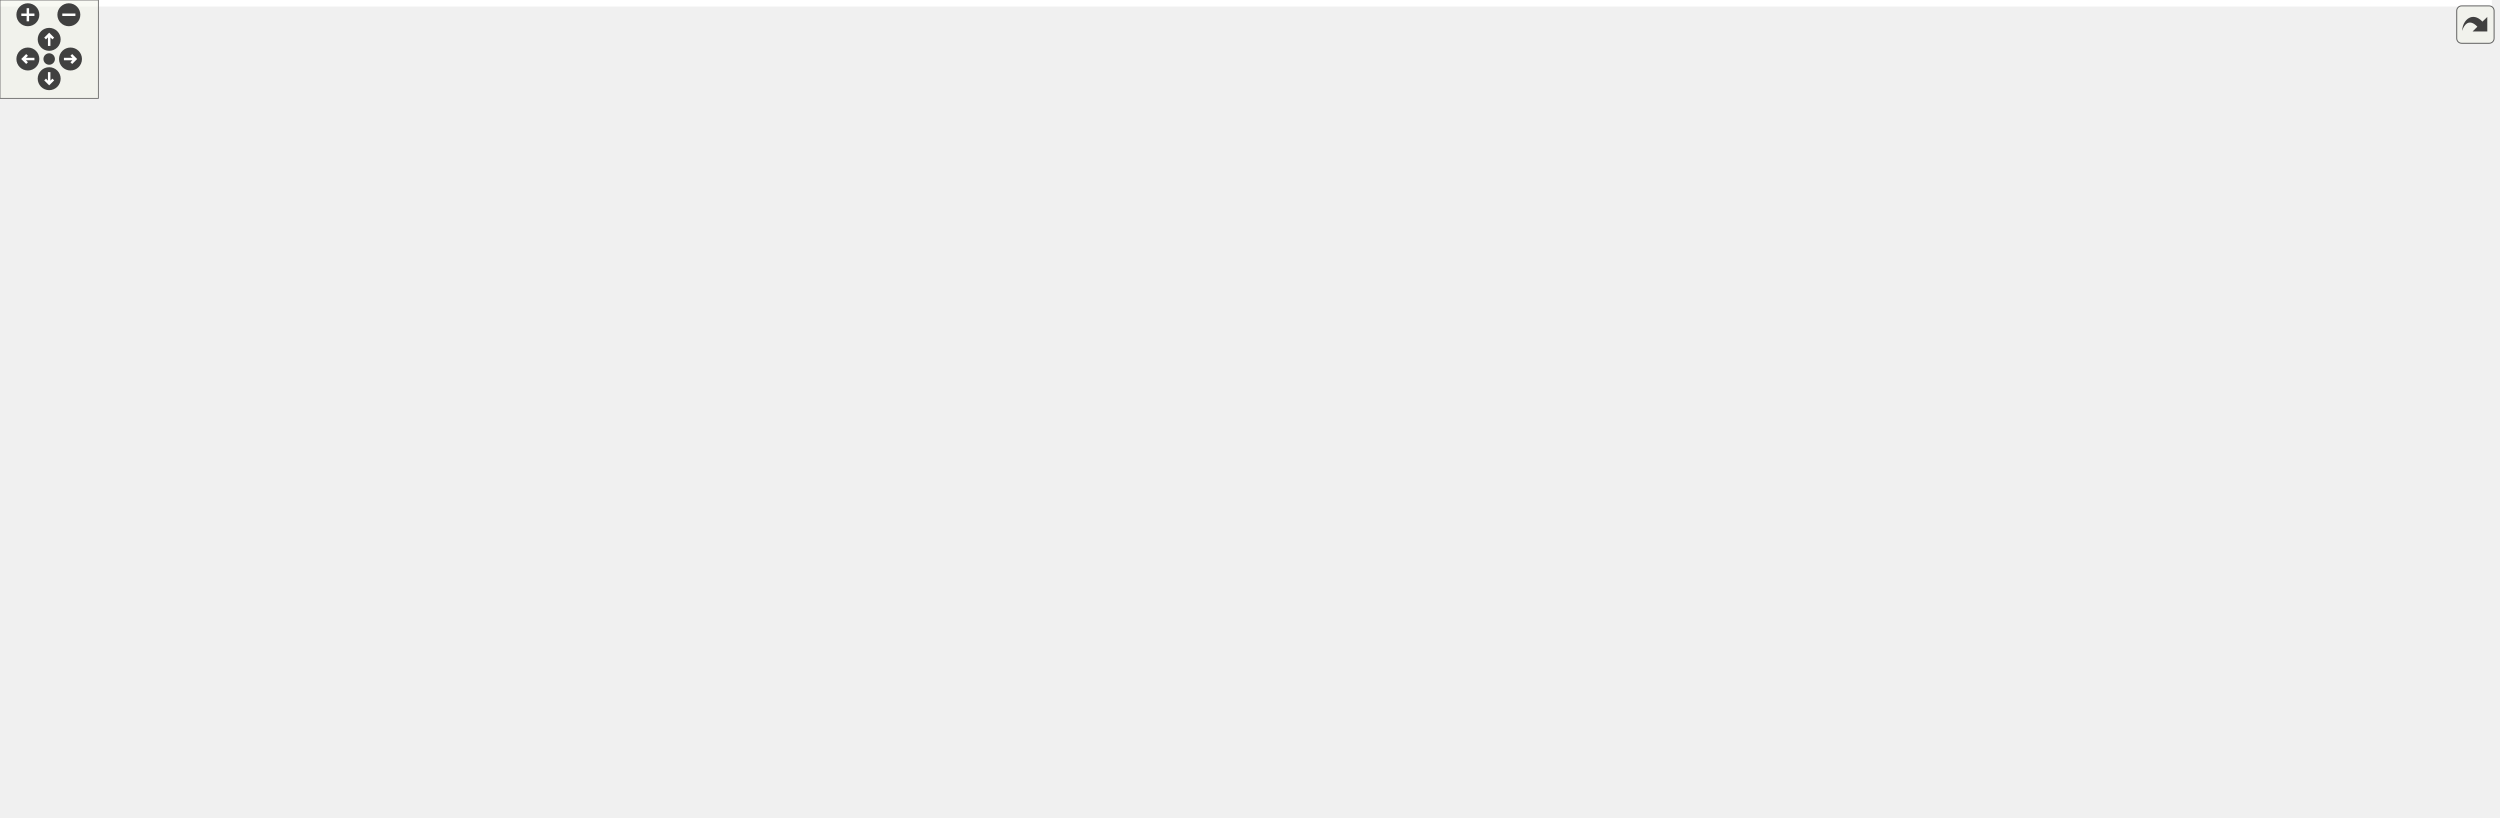
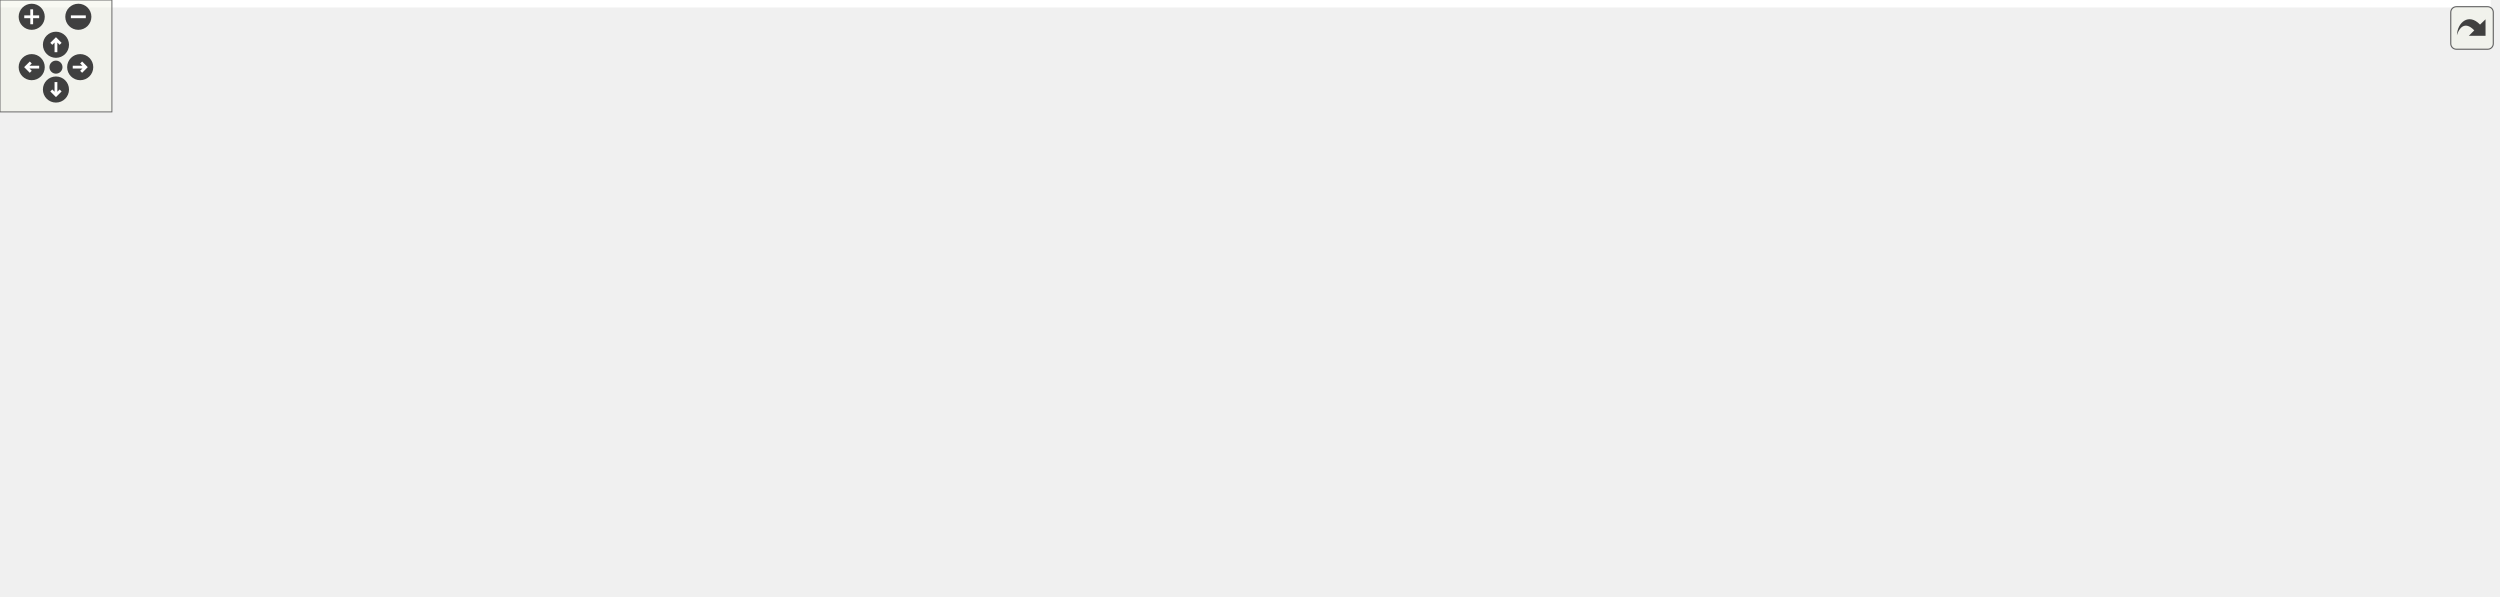
<svg xmlns="http://www.w3.org/2000/svg" xmlns:xlink="http://www.w3.org/1999/xlink" id="main" version="1.1" xml:space="preserve">
  <style type="text/css">
.edge:hover path { stroke: red; }
.edge:hover polygon { stroke: red; fill: red; }
</style>
  <defs>
    <circle id="rim" cx="0" cy="0" r="7" />
    <circle id="rim2" cx="0" cy="0" r="3.5" />
    <g id="zoomPlus">
      <use xlink:href="#rim" fill="#404040">
        <set attributeName="fill" to="#808080" begin="zoomplus.mouseover" end="zoomplus.mouseout" />
      </use>
      <path d="M-4,0h8M0,-4v8" fill="none" stroke="white" stroke-width="1.5" pointer-events="none" />
    </g>
    <g id="zoomMin">
      <use xlink:href="#rim" fill="#404040">
        <set attributeName="fill" to="#808080" begin="zoomminus.mouseover" end="zoomminus.mouseout" />
      </use>
      <path d="M-4,0h8" fill="none" stroke="white" stroke-width="1.5" pointer-events="none" />
    </g>
    <g id="dirArrow">
      <path fill="none" stroke="white" stroke-width="1.5" d="M0,-3.0v7 M-2.5,-0.5L0,-3.0L2.5,-0.5" />
    </g>
    <g id="resetDef">
      <use xlink:href="#rim2" fill="#404040">
        <set attributeName="fill" to="#808080" begin="reset.mouseover" end="reset.mouseout" />
      </use>
    </g>
  </defs>
  <svg id="graph" class="graph">
    <g id="viewport">
-       <polygon fill="white" stroke="transparent" points="-4,4 -4,-438 1520.02,-438 1520.02,4 -4,4" />
+       <polygon fill="white" stroke="transparent" points="-4,4 -4,-259 1335.37,-259 1335.37,4 -4,4" />
      <g id="node1" class="node">
        <g id="a_node1">
          <a xlink:title=" ">
-             <polygon fill="#bfbfbf" stroke="black" points="1123.02,-414.5 1123.02,-433.5 1237.02,-433.5 1237.02,-414.5 1123.02,-414.5" />
-             <text text-anchor="middle" x="1180.02" y="-421.5" font-family="Helvetica,sans-Serif" font-size="10.00">xattr_table.h</text>
+             <polygon fill="#bfbfbf" stroke="black" points="736,-235.5 736,-254.5 850,-254.5 850,-235.5 736,-235.5" />
+             <text text-anchor="middle" x="793" y="-242.5" font-family="Helvetica,sans-Serif" font-size="10.00">xattr_table.h</text>
          </a>
        </g>
      </g>
      <g id="node2" class="node">
        <g id="a_node2">
          <a xlink:href="metablock__context_8h.html" target="_top" xlink:title=" ">
-             <polygon fill="white" stroke="black" points="985.52,-347.5 985.52,-377.5 1152.52,-377.5 1152.52,-347.5 985.52,-347.5" />
-             <text text-anchor="start" x="993.52" y="-365.5" font-family="Helvetica,sans-Serif" font-size="10.00">../context/metablock</text>
-             <text text-anchor="middle" x="1069.02" y="-354.5" font-family="Helvetica,sans-Serif" font-size="10.00">_context.h</text>
+             <polygon fill="white" stroke="black" points="524.5,-168.5 524.5,-198.5 691.5,-198.5 691.5,-168.5 524.5,-168.5" />
+             <text text-anchor="start" x="532.5" y="-186.5" font-family="Helvetica,sans-Serif" font-size="10.00">../context/metablock</text>
+             <text text-anchor="middle" x="608" y="-175.5" font-family="Helvetica,sans-Serif" font-size="10.00">_context.h</text>
          </a>
        </g>
      </g>
      <g id="edge1" class="edge">
-         <path fill="none" stroke="midnightblue" d="M1164.12,-414.48C1148.52,-406.12 1124.22,-393.09 1104.09,-382.3" />
-         <polygon fill="midnightblue" stroke="midnightblue" points="1105.65,-379.16 1095.18,-377.52 1102.34,-385.33 1105.65,-379.16" />
+         <path fill="none" stroke="midnightblue" d="M766.49,-235.48C739.21,-226.7 695.95,-212.79 661.52,-201.71" />
+         <polygon fill="midnightblue" stroke="midnightblue" points="662.19,-198.25 651.6,-198.52 660.05,-204.92 662.19,-198.25" />
+       </g>
+       <g id="node5" class="node">
+         <g id="a_node5">
+           <a xlink:title=" ">
+             <polygon fill="white" stroke="#bfbfbf" points="939.5,-0.5 939.5,-19.5 1016.5,-19.5 1016.5,-0.5 939.5,-0.5" />
+             <text text-anchor="middle" x="978" y="-7.5" font-family="Helvetica,sans-Serif" font-size="10.00">stdint.h</text>
+           </a>
+         </g>
+       </g>
+       <g id="edge38" class="edge">
+         <path fill="none" stroke="midnightblue" d="M850.03,-240.52C973.05,-231.69 1256.96,-203.82 1315,-132 1336.23,-105.73 1337.25,-81.42 1315,-56 1296.3,-34.64 1115.39,-19.97 1026.63,-14" />
+         <polygon fill="midnightblue" stroke="midnightblue" points="1026.74,-10.5 1016.53,-13.33 1026.28,-17.48 1026.74,-10.5" />
+       </g>
+       <g id="node7" class="node">
+         <g id="a_node7">
+           <a xlink:href="utils_8h.html" target="_top" xlink:title=" ">
+             <polygon fill="white" stroke="black" points="0,-56.5 0,-75.5 92,-75.5 92,-56.5 0,-56.5" />
+             <text text-anchor="middle" x="46" y="-63.5" font-family="Helvetica,sans-Serif" font-size="10.00">../utils.h</text>
+           </a>
+         </g>
+       </g>
+       <g id="edge34" class="edge">
+         <path fill="none" stroke="midnightblue" d="M735.59,-237.9C627.98,-225.44 389.46,-192.96 197,-132 151.78,-117.68 101.62,-94.55 72.01,-80.09" />
+         <polygon fill="midnightblue" stroke="midnightblue" points="73.3,-76.83 62.79,-75.55 70.21,-83.11 73.3,-76.83" />
+       </g>
+       <g id="node15" class="node">
+         <g id="a_node15">
+           <a xlink:href="metablock__stream__context_8h.html" target="_top" xlink:title=" ">
+             <polygon fill="white" stroke="black" points="709.5,-168.5 709.5,-198.5 876.5,-198.5 876.5,-168.5 709.5,-168.5" />
+             <text text-anchor="start" x="717.5" y="-186.5" font-family="Helvetica,sans-Serif" font-size="10.00">../context/metablock</text>
+             <text text-anchor="middle" x="793" y="-175.5" font-family="Helvetica,sans-Serif" font-size="10.00">_stream_context.h</text>
+           </a>
+         </g>
+       </g>
+       <g id="edge31" class="edge">
+         <path fill="none" stroke="midnightblue" d="M793,-235.48C793,-228.47 793,-218.19 793,-208.7" />
+         <polygon fill="midnightblue" stroke="midnightblue" points="796.5,-208.52 793,-198.52 789.5,-208.52 796.5,-208.52" />
+       </g>
+       <g id="node16" class="node">
+         <g id="a_node16">
+           <a xlink:href="table_8h.html" target="_top" xlink:title=" ">
+             <polygon fill="white" stroke="black" points="894.5,-174 894.5,-193 963.5,-193 963.5,-174 894.5,-174" />
+             <text text-anchor="middle" x="929" y="-181" font-family="Helvetica,sans-Serif" font-size="10.00">table.h</text>
+           </a>
+         </g>
+       </g>
+       <g id="edge35" class="edge">
+         <path fill="none" stroke="midnightblue" d="M812.49,-235.48C835.41,-225.45 873.69,-208.7 900.08,-197.15" />
+         <polygon fill="midnightblue" stroke="midnightblue" points="901.79,-200.22 909.55,-193.01 898.99,-193.81 901.79,-200.22" />
+       </g>
+       <g id="node3" class="node">
+         <g id="a_node3">
+           <a xlink:href="mapper_8h.html" target="_top" xlink:title=" ">
+             <polygon fill="white" stroke="black" points="693,-112.5 693,-131.5 845,-131.5 845,-112.5 693,-112.5" />
+             <text text-anchor="middle" x="769" y="-119.5" font-family="Helvetica,sans-Serif" font-size="10.00">../mapper/mapper.h</text>
+           </a>
+         </g>
+       </g>
+       <g id="edge2" class="edge">
+         <path fill="none" stroke="midnightblue" d="M646.15,-168.4C673.53,-158.28 710.04,-144.79 736.13,-135.15" />
+         <polygon fill="midnightblue" stroke="midnightblue" points="737.41,-138.41 745.57,-131.66 734.98,-131.84 737.41,-138.41" />
+       </g>
+       <g id="edge30" class="edge">
+         <path fill="none" stroke="midnightblue" d="M691.68,-168.97C853.83,-142.55 1195.77,-85.83 1204,-76 1209.71,-69.18 1209.64,-62.87 1204,-56 1182.04,-29.23 1086.44,-18.09 1026.83,-13.68" />
+         <polygon fill="midnightblue" stroke="midnightblue" points="1026.73,-10.16 1016.51,-12.96 1026.24,-17.15 1026.73,-10.16" />
+       </g>
+       <g id="edge29" class="edge">
+         <path fill="none" stroke="midnightblue" d="M524.42,-172.56C457.4,-163.91 361.14,-149.94 278,-132 207.87,-116.87 127.56,-92.83 82.2,-78.62" />
+         <polygon fill="midnightblue" stroke="midnightblue" points="83.12,-75.24 72.53,-75.57 81.01,-81.91 83.12,-75.24" />
+       </g>
+       <g id="node12" class="node">
+         <g id="a_node12">
+           <a xlink:href="buffer_8h.html" target="_top" xlink:title=" ">
+             <polygon fill="white" stroke="black" points="287,-112.5 287,-131.5 461,-131.5 461,-112.5 287,-112.5" />
+             <text text-anchor="middle" x="374" y="-119.5" font-family="Helvetica,sans-Serif" font-size="10.00">../primitive/buffer.h</text>
+           </a>
+         </g>
+       </g>
+       <g id="edge21" class="edge">
+         <path fill="none" stroke="midnightblue" d="M552.84,-168.47C511.41,-157.94 455.47,-143.72 417.25,-134" />
+         <polygon fill="midnightblue" stroke="midnightblue" points="418.01,-130.58 407.45,-131.51 416.28,-137.36 418.01,-130.58" />
      </g>
      <g id="node4" class="node">
        <g id="a_node4">
-           <a xlink:href="utils_8h.html" target="_top" xlink:title=" ">
-             <polygon fill="white" stroke="black" points="665.02,-56.5 665.02,-75.5 757.02,-75.5 757.02,-56.5 665.02,-56.5" />
-             <text text-anchor="middle" x="711.02" y="-63.5" font-family="Helvetica,sans-Serif" font-size="10.00">../utils.h</text>
-           </a>
-         </g>
-       </g>
-       <g id="edge45" class="edge">
-         <path fill="none" stroke="midnightblue" d="M1180.02,-414.49C1180.02,-394.74 1180.02,-344.22 1180.02,-302 1180.02,-302 1180.02,-302 1180.02,-244 1180.02,-195.92 1145.32,-190.87 1103.02,-168 1036.23,-131.89 1007.78,-156.82 936.02,-132 916.86,-125.37 914.09,-118.89 895.02,-112 853.18,-96.88 804.18,-85.17 767.27,-77.49" />
-         <polygon fill="midnightblue" stroke="midnightblue" points="767.69,-74.01 757.2,-75.44 766.29,-80.87 767.69,-74.01" />
+           <a xlink:title=" ">
+             <polygon fill="white" stroke="#bfbfbf" points="457.5,-0.5 457.5,-19.5 534.5,-19.5 534.5,-0.5 457.5,-0.5" />
+             <text text-anchor="middle" x="496" y="-7.5" font-family="Helvetica,sans-Serif" font-size="10.00">stddef.h</text>
+           </a>
+         </g>
+       </g>
+       <g id="edge3" class="edge">
+         <path fill="none" stroke="midnightblue" d="M692.93,-120.73C612.15,-118.64 492.13,-109.73 463,-76 450.3,-61.29 464.71,-40.84 478.27,-26.83" />
+         <polygon fill="midnightblue" stroke="midnightblue" points="480.8,-29.26 485.55,-19.78 475.93,-24.23 480.8,-29.26" />
+       </g>
+       <g id="edge4" class="edge">
+         <path fill="none" stroke="midnightblue" d="M845.02,-118.2C959.11,-113.2 1163.68,-100.86 1186,-76 1232.95,-23.71 1102.24,-13.08 1026.98,-11.18" />
+         <polygon fill="midnightblue" stroke="midnightblue" points="1026.83,-7.68 1016.76,-10.97 1026.68,-14.68 1026.83,-7.68" />
      </g>
      <g id="node6" class="node">
        <g id="a_node6">
          <a xlink:title=" ">
-             <polygon fill="white" stroke="#bfbfbf" points="1089.52,-0.5 1089.52,-19.5 1166.52,-19.5 1166.52,-0.5 1089.52,-0.5" />
-             <text text-anchor="middle" x="1128.02" y="-7.5" font-family="Helvetica,sans-Serif" font-size="10.00">stdint.h</text>
-           </a>
-         </g>
-       </g>
-       <g id="edge49" class="edge">
-         <path fill="none" stroke="midnightblue" d="M1237.4,-414.45C1333.37,-398.52 1516.02,-360.51 1516.02,-302 1516.02,-302 1516.02,-302 1516.02,-121 1516.02,-51.28 1281.19,-23.46 1176.91,-14.55" />
-         <polygon fill="midnightblue" stroke="midnightblue" points="1176.9,-11.04 1166.64,-13.7 1176.32,-18.01 1176.9,-11.04" />
-       </g>
-       <g id="node21" class="node">
-         <g id="a_node21">
-           <a xlink:href="metablock__stream__context_8h.html" target="_top" xlink:title=" ">
-             <polygon fill="white" stroke="black" points="1321.52,-168.5 1321.52,-198.5 1488.52,-198.5 1488.52,-168.5 1321.52,-168.5" />
-             <text text-anchor="start" x="1329.52" y="-186.5" font-family="Helvetica,sans-Serif" font-size="10.00">../context/metablock</text>
-             <text text-anchor="middle" x="1405.02" y="-175.5" font-family="Helvetica,sans-Serif" font-size="10.00">_stream_context.h</text>
-           </a>
-         </g>
-       </g>
-       <g id="edge42" class="edge">
-         <path fill="none" stroke="midnightblue" d="M1191.3,-414.39C1214.44,-396.45 1268.44,-353.23 1308.02,-311 1339.68,-277.22 1371.38,-233.58 1389.55,-207.38" />
-         <polygon fill="midnightblue" stroke="midnightblue" points="1392.61,-209.11 1395.39,-198.89 1386.84,-205.14 1392.61,-209.11" />
-       </g>
-       <g id="node22" class="node">
-         <g id="a_node22">
-           <a xlink:href="table_8h.html" target="_top" xlink:title=" ">
-             <polygon fill="white" stroke="black" points="898.52,-353 898.52,-372 967.52,-372 967.52,-353 898.52,-353" />
-             <text text-anchor="middle" x="933.02" y="-360" font-family="Helvetica,sans-Serif" font-size="10.00">table.h</text>
-           </a>
-         </g>
-       </g>
-       <g id="edge46" class="edge">
-         <path fill="none" stroke="midnightblue" d="M1134.71,-414.47C1093.14,-406.29 1030.01,-393.01 976.02,-378 973.01,-377.16 969.89,-376.23 966.78,-375.27" />
-         <polygon fill="midnightblue" stroke="midnightblue" points="967.58,-371.85 956.99,-372.09 965.42,-378.5 967.58,-371.85" />
-       </g>
-       <g id="node3" class="node">
-         <g id="a_node3">
-           <a xlink:href="lru__hashmap_8h.html" target="_top" xlink:title=" ">
-             <polygon fill="white" stroke="black" points="695.02,-174 695.02,-193 907.02,-193 907.02,-174 695.02,-174" />
-             <text text-anchor="middle" x="801.02" y="-181" font-family="Helvetica,sans-Serif" font-size="10.00">../primitive/lru_hashmap.h</text>
-           </a>
-         </g>
-       </g>
-       <g id="edge2" class="edge">
-         <path fill="none" stroke="midnightblue" d="M1038.94,-347.46C1000.18,-328.76 931.44,-293.54 878.02,-255 854.96,-238.36 831.23,-215.62 816.33,-200.52" />
-         <polygon fill="midnightblue" stroke="midnightblue" points="818.5,-197.73 809.01,-193.01 813.48,-202.61 818.5,-197.73" />
-       </g>
-       <g id="edge40" class="edge">
-         <path fill="none" stroke="midnightblue" d="M1075.58,-347.37C1090.68,-312.47 1123.45,-221.15 1080.02,-168 1029.23,-105.84 979.38,-156.77 903.02,-132 882.59,-125.37 879.12,-119.59 859.02,-112 823.92,-98.75 783.05,-86.56 753.17,-78.22" />
-         <polygon fill="midnightblue" stroke="midnightblue" points="754.05,-74.83 743.48,-75.54 752.18,-81.58 754.05,-74.83" />
-       </g>
-       <g id="edge41" class="edge">
-         <path fill="none" stroke="midnightblue" d="M1109.84,-347.41C1151,-331.21 1213.65,-300.82 1251.02,-255 1267.64,-234.63 1264.78,-224.75 1270.02,-199 1282.71,-136.68 1312.84,-107.13 1275.02,-56 1252.66,-25.76 1210.37,-15.18 1176.87,-11.77" />
-         <polygon fill="midnightblue" stroke="midnightblue" points="1177.05,-8.28 1166.79,-10.93 1176.46,-15.25 1177.05,-8.28" />
+             <polygon fill="white" stroke="#bfbfbf" points="1107.5,-56.5 1107.5,-75.5 1176.5,-75.5 1176.5,-56.5 1107.5,-56.5" />
+             <text text-anchor="middle" x="1142" y="-63.5" font-family="Helvetica,sans-Serif" font-size="10.00">stdio.h</text>
+           </a>
+         </g>
+       </g>
+       <g id="edge5" class="edge">
+         <path fill="none" stroke="midnightblue" d="M842.63,-112.47C907.37,-104.63 1004.35,-92.04 1097.44,-76.18" />
+         <polygon fill="midnightblue" stroke="midnightblue" points="1098.04,-79.63 1107.31,-74.48 1096.86,-72.73 1098.04,-79.63" />
+       </g>
+       <g id="edge6" class="edge">
+         <path fill="none" stroke="midnightblue" d="M692.7,-116.21C574.01,-108.61 337.99,-92.91 138,-76 126.5,-75.03 114.2,-73.89 102.45,-72.76" />
+         <polygon fill="midnightblue" stroke="midnightblue" points="102.6,-69.26 92.31,-71.77 101.92,-76.22 102.6,-69.26" />
+       </g>
+       <g id="node8" class="node">
+         <g id="a_node8">
+           <a xlink:href="canary__mapper_8h.html" target="_top" xlink:title=" ">
+             <polygon fill="white" stroke="black" points="960.5,-56.5 960.5,-75.5 1089.5,-75.5 1089.5,-56.5 960.5,-56.5" />
+             <text text-anchor="middle" x="1025" y="-63.5" font-family="Helvetica,sans-Serif" font-size="10.00">canary_mapper.h</text>
+           </a>
+         </g>
+       </g>
+       <g id="edge9" class="edge">
+         <path fill="none" stroke="midnightblue" d="M809.56,-112.44C854.32,-103 926.38,-87.8 974.7,-77.61" />
+         <polygon fill="midnightblue" stroke="midnightblue" points="975.56,-81.01 984.63,-75.52 974.12,-74.16 975.56,-81.01" />
+       </g>
+       <g id="node9" class="node">
+         <g id="a_node9">
+           <a xlink:href="mmap__full__mapper_8h.html" target="_top" xlink:title=" ">
+             <polygon fill="white" stroke="black" points="472,-56.5 472,-75.5 624,-75.5 624,-56.5 472,-56.5" />
+             <text text-anchor="middle" x="548" y="-63.5" font-family="Helvetica,sans-Serif" font-size="10.00">mmap_full_mapper.h</text>
+           </a>
+         </g>
+       </g>
+       <g id="edge12" class="edge">
+         <path fill="none" stroke="midnightblue" d="M733.98,-112.44C695.75,-103.1 634.43,-88.12 592.74,-77.93" />
+         <polygon fill="midnightblue" stroke="midnightblue" points="593.4,-74.49 582.85,-75.52 591.74,-81.29 593.4,-74.49" />
      </g>
      <g id="node10" class="node">
        <g id="a_node10">
-           <a xlink:href="mapper_8h.html" target="_top" xlink:title=" ">
-             <polygon fill="white" stroke="black" points="421.02,-291.5 421.02,-310.5 573.02,-310.5 573.02,-291.5 421.02,-291.5" />
-             <text text-anchor="middle" x="497.02" y="-298.5" font-family="Helvetica,sans-Serif" font-size="10.00">../mapper/mapper.h</text>
-           </a>
-         </g>
-       </g>
-       <g id="edge12" class="edge">
-         <path fill="none" stroke="midnightblue" d="M985.41,-348.22C982.24,-347.79 979.1,-347.38 976.02,-347 839.08,-329.91 679.37,-316.13 583.33,-308.51" />
-         <polygon fill="midnightblue" stroke="midnightblue" points="583.33,-305 573.09,-307.71 582.78,-311.98 583.33,-305" />
-       </g>
-       <g id="edge3" class="edge">
-         <path fill="none" stroke="midnightblue" d="M708.36,-173.97C682.08,-166.76 656.24,-154.08 640.02,-132 624.69,-111.13 653.94,-91.71 679.41,-79.63" />
-         <polygon fill="midnightblue" stroke="midnightblue" points="680.86,-82.82 688.54,-75.52 677.98,-76.43 680.86,-82.82" />
-       </g>
-       <g id="edge10" class="edge">
-         <path fill="none" stroke="midnightblue" d="M897.33,-173.97C988.3,-164.91 1113.02,-149.5 1128.02,-132 1152.55,-103.39 1142.71,-55.47 1134.61,-29.34" />
-         <polygon fill="midnightblue" stroke="midnightblue" points="1137.85,-27.98 1131.36,-19.6 1131.21,-30.19 1137.85,-27.98" />
-       </g>
-       <g id="node7" class="node">
-         <g id="a_node7">
-           <a xlink:href="ref__count_8h.html" target="_top" xlink:title=" ">
-             <polygon fill="white" stroke="black" points="493.52,-112.5 493.52,-131.5 592.52,-131.5 592.52,-112.5 493.52,-112.5" />
-             <text text-anchor="middle" x="543.02" y="-119.5" font-family="Helvetica,sans-Serif" font-size="10.00">ref_count.h</text>
-           </a>
-         </g>
-       </g>
-       <g id="edge6" class="edge">
-         <path fill="none" stroke="midnightblue" d="M764.06,-173.98C718.17,-163.39 639.87,-145.34 589.84,-133.8" />
-         <polygon fill="midnightblue" stroke="midnightblue" points="590.45,-130.35 579.92,-131.51 588.88,-137.17 590.45,-130.35" />
-       </g>
-       <g id="node8" class="node">
-         <g id="a_node8">
-           <a xlink:title=" ">
-             <polygon fill="white" stroke="#bfbfbf" points="649.02,-112.5 649.02,-131.5 733.02,-131.5 733.02,-112.5 649.02,-112.5" />
-             <text text-anchor="middle" x="691.02" y="-119.5" font-family="Helvetica,sans-Serif" font-size="10.00">pthread.h</text>
-           </a>
-         </g>
-       </g>
-       <g id="edge9" class="edge">
-         <path fill="none" stroke="midnightblue" d="M785.26,-173.98C767.05,-164.12 736.85,-147.79 715.56,-136.27" />
-         <polygon fill="midnightblue" stroke="midnightblue" points="717.21,-133.19 706.75,-131.51 713.88,-139.35 717.21,-133.19" />
-       </g>
-       <g id="node9" class="node">
-         <g id="a_node9">
-           <a xlink:title=" ">
-             <polygon fill="white" stroke="#bfbfbf" points="751.52,-112.5 751.52,-131.5 850.52,-131.5 850.52,-112.5 751.52,-112.5" />
-             <text text-anchor="middle" x="801.02" y="-119.5" font-family="Helvetica,sans-Serif" font-size="10.00">sys/types.h</text>
-           </a>
-         </g>
-       </g>
-       <g id="edge11" class="edge">
-         <path fill="none" stroke="midnightblue" d="M801.02,-173.98C801.02,-165.58 801.02,-152.48 801.02,-141.66" />
-         <polygon fill="midnightblue" stroke="midnightblue" points="804.52,-141.51 801.02,-131.51 797.52,-141.51 804.52,-141.51" />
-       </g>
-       <g id="node5" class="node">
-         <g id="a_node5">
-           <a xlink:title=" ">
-             <polygon fill="white" stroke="#bfbfbf" points="403.52,-0.5 403.52,-19.5 480.52,-19.5 480.52,-0.5 403.52,-0.5" />
-             <text text-anchor="middle" x="442.02" y="-7.5" font-family="Helvetica,sans-Serif" font-size="10.00">stddef.h</text>
-           </a>
-         </g>
-       </g>
-       <g id="edge4" class="edge">
-         <path fill="none" stroke="midnightblue" d="M668.4,-56.44C620.03,-46.73 541.29,-30.93 490.59,-20.75" />
-         <polygon fill="midnightblue" stroke="midnightblue" points="491.02,-17.27 480.52,-18.73 489.64,-24.13 491.02,-17.27" />
-       </g>
-       <g id="edge5" class="edge">
-         <path fill="none" stroke="midnightblue" d="M757.24,-59.01C836.65,-48.73 998.25,-27.8 1079.33,-17.31" />
-         <polygon fill="midnightblue" stroke="midnightblue" points="1079.81,-20.77 1089.28,-16.02 1078.92,-13.83 1079.81,-20.77" />
-       </g>
-       <g id="edge7" class="edge">
-         <path fill="none" stroke="midnightblue" d="M569.64,-112.44C598.03,-103.32 643.16,-88.81 674.78,-78.65" />
-         <polygon fill="midnightblue" stroke="midnightblue" points="676.08,-81.91 684.53,-75.52 673.94,-75.24 676.08,-81.91" />
-       </g>
-       <g id="edge8" class="edge">
-         <path fill="none" stroke="midnightblue" d="M493.52,-117.94C404.45,-111.93 224.66,-97.29 206.02,-76 200.17,-69.31 200.36,-62.85 206.02,-56 229.27,-27.9 330.89,-17.19 392.96,-13.23" />
-         <polygon fill="midnightblue" stroke="midnightblue" points="393.54,-16.7 403.31,-12.6 393.12,-9.71 393.54,-16.7" />
-       </g>
-       <g id="edge13" class="edge">
-         <path fill="none" stroke="midnightblue" d="M420.88,-297.93C281.84,-292.05 1.02,-269.65 1.02,-184.5 1.02,-184.5 1.02,-184.5 1.02,-121 1.02,-90.9 -3.07,-75.3 20.02,-56 48.2,-32.45 288.42,-18.29 393.33,-13.17" />
-         <polygon fill="midnightblue" stroke="midnightblue" points="393.53,-16.67 403.35,-12.69 393.19,-9.68 393.53,-16.67" />
-       </g>
-       <g id="edge14" class="edge">
-         <path fill="none" stroke="midnightblue" d="M573.23,-297.02C695.6,-291.62 930.27,-278.52 1010.02,-255 1095.04,-229.93 1133.53,-214.07 1167.02,-132 1179.84,-100.59 1187.18,-87.27 1174.02,-56 1169,-44.05 1159.08,-33.69 1149.74,-25.93" />
-         <polygon fill="midnightblue" stroke="midnightblue" points="1151.86,-23.15 1141.81,-19.81 1147.58,-28.69 1151.86,-23.15" />
+           <a xlink:href="mmap__mapper_8h.html" target="_top" xlink:title=" ">
+             <polygon fill="white" stroke="black" points="642,-56.5 642,-75.5 756,-75.5 756,-56.5 642,-56.5" />
+             <text text-anchor="middle" x="699" y="-63.5" font-family="Helvetica,sans-Serif" font-size="10.00">mmap_mapper.h</text>
+           </a>
+         </g>
+       </g>
+       <g id="edge15" class="edge">
+         <path fill="none" stroke="midnightblue" d="M757.75,-112.32C747.2,-104.18 731.2,-91.84 718.56,-82.09" />
+         <polygon fill="midnightblue" stroke="midnightblue" points="720.51,-79.17 710.45,-75.83 716.23,-84.71 720.51,-79.17" />
      </g>
      <g id="node11" class="node">
        <g id="a_node11">
-           <a xlink:title=" ">
-             <polygon fill="white" stroke="#bfbfbf" points="493.52,-235.5 493.52,-254.5 562.52,-254.5 562.52,-235.5 493.52,-235.5" />
-             <text text-anchor="middle" x="528.02" y="-242.5" font-family="Helvetica,sans-Serif" font-size="10.00">stdio.h</text>
-           </a>
-         </g>
-       </g>
-       <g id="edge15" class="edge">
-         <path fill="none" stroke="midnightblue" d="M502.14,-291.08C506.43,-283.61 512.68,-272.72 517.97,-263.52" />
-         <polygon fill="midnightblue" stroke="midnightblue" points="521.06,-265.17 523,-254.75 514.98,-261.68 521.06,-265.17" />
-       </g>
-       <g id="node12" class="node">
-         <g id="a_node12">
-           <a xlink:href="canary__mapper_8h.html" target="_top" xlink:title=" ">
-             <polygon fill="white" stroke="black" points="29.52,-56.5 29.52,-75.5 158.52,-75.5 158.52,-56.5 29.52,-56.5" />
-             <text text-anchor="middle" x="94.02" y="-63.5" font-family="Helvetica,sans-Serif" font-size="10.00">canary_mapper.h</text>
-           </a>
-         </g>
+           <a xlink:href="static__mapper_8h.html" target="_top" xlink:title=" ">
+             <polygon fill="white" stroke="black" points="774.5,-56.5 774.5,-75.5 903.5,-75.5 903.5,-56.5 774.5,-56.5" />
+             <text text-anchor="middle" x="839" y="-63.5" font-family="Helvetica,sans-Serif" font-size="10.00">static_mapper.h</text>
+           </a>
+         </g>
+       </g>
+       <g id="edge18" class="edge">
+         <path fill="none" stroke="midnightblue" d="M780.25,-112.32C790.8,-104.18 806.8,-91.84 819.44,-82.09" />
+         <polygon fill="midnightblue" stroke="midnightblue" points="821.77,-84.71 827.55,-75.83 817.49,-79.17 821.77,-84.71" />
+       </g>
+       <g id="edge7" class="edge">
+         <path fill="none" stroke="midnightblue" d="M92.17,-57.91C96.84,-57.25 101.51,-56.6 106,-56 228.52,-39.75 373.14,-23.94 447.09,-16.1" />
+         <polygon fill="midnightblue" stroke="midnightblue" points="447.9,-19.54 457.47,-15.01 447.16,-12.58 447.9,-19.54" />
+       </g>
+       <g id="edge8" class="edge">
+         <path fill="none" stroke="midnightblue" d="M92.3,-60.07C106.91,-58.62 123.12,-57.13 138,-56 438.29,-33.28 799.81,-17.96 929.1,-12.87" />
+         <polygon fill="midnightblue" stroke="midnightblue" points="929.59,-16.35 939.45,-12.46 929.32,-9.36 929.59,-16.35" />
+       </g>
+       <g id="edge10" class="edge">
+         <path fill="none" stroke="midnightblue" d="M960.4,-58.41C853.09,-47.45 640.47,-25.75 544.73,-15.97" />
+         <polygon fill="midnightblue" stroke="midnightblue" points="545.05,-12.49 534.74,-14.95 544.34,-19.45 545.05,-12.49" />
+       </g>
+       <g id="edge11" class="edge">
+         <path fill="none" stroke="midnightblue" d="M1017.24,-56.08C1010.46,-48.3 1000.46,-36.8 992.24,-27.37" />
+         <polygon fill="midnightblue" stroke="midnightblue" points="994.82,-25 985.62,-19.75 989.54,-29.59 994.82,-25" />
+       </g>
+       <g id="edge13" class="edge">
+         <path fill="none" stroke="midnightblue" d="M539.41,-56.08C531.84,-48.22 520.62,-36.57 511.49,-27.08" />
+         <polygon fill="midnightblue" stroke="midnightblue" points="513.88,-24.53 504.43,-19.75 508.84,-29.38 513.88,-24.53" />
+       </g>
+       <g id="edge14" class="edge">
+         <path fill="none" stroke="midnightblue" d="M616.13,-56.44C703.33,-45.49 852.24,-26.79 929.02,-17.15" />
+         <polygon fill="midnightblue" stroke="midnightblue" points="929.88,-20.57 939.36,-15.85 929.01,-13.63 929.88,-20.57" />
      </g>
      <g id="edge16" class="edge">
-         <path fill="none" stroke="midnightblue" d="M482.2,-291.43C421.6,-256.39 192.35,-123.85 117.69,-80.68" />
-         <polygon fill="midnightblue" stroke="midnightblue" points="119.39,-77.62 108.98,-75.65 115.88,-83.68 119.39,-77.62" />
+         <path fill="none" stroke="midnightblue" d="M666.83,-56.44C631.94,-47.16 576.11,-32.31 537.83,-22.13" />
+         <polygon fill="midnightblue" stroke="midnightblue" points="538.58,-18.7 528.02,-19.52 536.78,-25.47 538.58,-18.7" />
+       </g>
+       <g id="edge17" class="edge">
+         <path fill="none" stroke="midnightblue" d="M743.21,-56.44C793.91,-46.63 876.79,-30.59 929.31,-20.42" />
+         <polygon fill="midnightblue" stroke="midnightblue" points="930.24,-23.81 939.39,-18.47 928.91,-16.94 930.24,-23.81" />
+       </g>
+       <g id="edge19" class="edge">
+         <path fill="none" stroke="midnightblue" d="M784.65,-56.44C718.62,-46.05 608.22,-28.67 544.8,-18.68" />
+         <polygon fill="midnightblue" stroke="midnightblue" points="545.08,-15.18 534.66,-17.09 543.99,-22.1 545.08,-15.18" />
+       </g>
+       <g id="edge20" class="edge">
+         <path fill="none" stroke="midnightblue" d="M861.02,-56.44C884.1,-47.48 920.56,-33.31 946.64,-23.18" />
+         <polygon fill="midnightblue" stroke="midnightblue" points="948.02,-26.4 956.08,-19.52 945.49,-19.88 948.02,-26.4" />
+       </g>
+       <g id="edge27" class="edge">
+         <path fill="none" stroke="midnightblue" d="M286.82,-115.78C227.67,-110.21 156.91,-98.86 138,-76 132.33,-69.15 132.12,-62.67 138,-56 158.15,-33.16 354.25,-19.06 447.38,-13.59" />
+         <polygon fill="midnightblue" stroke="midnightblue" points="447.62,-17.08 457.4,-13.01 447.21,-10.1 447.62,-17.08" />
+       </g>
+       <g id="edge28" class="edge">
+         <path fill="none" stroke="midnightblue" d="M461.11,-117.01C603.21,-110.01 873.12,-94.5 913,-76 935.75,-65.45 955.07,-43.35 966.59,-27.87" />
+         <polygon fill="midnightblue" stroke="midnightblue" points="969.49,-29.83 972.44,-19.65 963.79,-25.77 969.49,-29.83" />
+       </g>
+       <g id="edge22" class="edge">
+         <path fill="none" stroke="midnightblue" d="M322.03,-112.44C262.05,-102.57 163.79,-86.39 102.11,-76.24" />
+         <polygon fill="midnightblue" stroke="midnightblue" points="102.6,-72.77 92.17,-74.6 101.47,-79.68 102.6,-72.77" />
      </g>
      <g id="node13" class="node">
        <g id="a_node13">
-           <a xlink:href="curl__mapper_8h.html" target="_top" xlink:title=" ">
-             <polygon fill="white" stroke="black" points="887.02,-235.5 887.02,-254.5 1001.02,-254.5 1001.02,-235.5 887.02,-235.5" />
-             <text text-anchor="middle" x="944.02" y="-242.5" font-family="Helvetica,sans-Serif" font-size="10.00">curl_mapper.h</text>
-           </a>
-         </g>
-       </g>
-       <g id="edge19" class="edge">
-         <path fill="none" stroke="midnightblue" d="M567.85,-291.44C652.69,-281.19 793.75,-264.15 876.91,-254.11" />
-         <polygon fill="midnightblue" stroke="midnightblue" points="877.49,-257.56 887,-252.89 876.65,-250.61 877.49,-257.56" />
-       </g>
-       <g id="node18" class="node">
-         <g id="a_node18">
-           <a xlink:href="mmap__full__mapper_8h.html" target="_top" xlink:title=" ">
-             <polygon fill="white" stroke="black" points="215.02,-56.5 215.02,-75.5 367.02,-75.5 367.02,-56.5 215.02,-56.5" />
-             <text text-anchor="middle" x="291.02" y="-63.5" font-family="Helvetica,sans-Serif" font-size="10.00">mmap_full_mapper.h</text>
-           </a>
-         </g>
-       </g>
-       <g id="edge31" class="edge">
-         <path fill="none" stroke="midnightblue" d="M484.8,-291.4C473,-282.83 454.93,-268.96 441.02,-255 383.64,-197.42 326.78,-118.68 302.84,-84.27" />
-         <polygon fill="midnightblue" stroke="midnightblue" points="305.55,-82.04 296.98,-75.8 299.79,-86.02 305.55,-82.04" />
-       </g>
-       <g id="node19" class="node">
-         <g id="a_node19">
-           <a xlink:href="mmap__mapper_8h.html" target="_top" xlink:title=" ">
-             <polygon fill="white" stroke="black" points="385.02,-56.5 385.02,-75.5 499.02,-75.5 499.02,-56.5 385.02,-56.5" />
-             <text text-anchor="middle" x="442.02" y="-63.5" font-family="Helvetica,sans-Serif" font-size="10.00">mmap_mapper.h</text>
-           </a>
-         </g>
-       </g>
-       <g id="edge34" class="edge">
-         <path fill="none" stroke="midnightblue" d="M483.86,-291.42C472.89,-283.45 457.98,-270.49 451.02,-255 425.4,-197.96 433.06,-121.14 438.56,-85.99" />
-         <polygon fill="midnightblue" stroke="midnightblue" points="442.07,-86.2 440.29,-75.76 435.17,-85.03 442.07,-86.2" />
-       </g>
-       <g id="node20" class="node">
-         <g id="a_node20">
-           <a xlink:href="static__mapper_8h.html" target="_top" xlink:title=" ">
-             <polygon fill="white" stroke="black" points="517.52,-56.5 517.52,-75.5 646.52,-75.5 646.52,-56.5 517.52,-56.5" />
-             <text text-anchor="middle" x="582.02" y="-63.5" font-family="Helvetica,sans-Serif" font-size="10.00">static_mapper.h</text>
-           </a>
-         </g>
-       </g>
-       <g id="edge37" class="edge">
-         <path fill="none" stroke="midnightblue" d="M493.04,-291.24C480.71,-262.71 446.23,-170.94 484.02,-112 494.3,-95.98 511.87,-85.58 529.32,-78.87" />
-         <polygon fill="midnightblue" stroke="midnightblue" points="530.67,-82.11 538.96,-75.51 528.36,-75.5 530.67,-82.11" />
-       </g>
-       <g id="edge17" class="edge">
-         <path fill="none" stroke="midnightblue" d="M149.16,-56.44C216.34,-46.02 328.78,-28.57 393.03,-18.6" />
-         <polygon fill="midnightblue" stroke="midnightblue" points="393.96,-22 403.3,-17.01 392.88,-15.08 393.96,-22" />
-       </g>
-       <g id="edge18" class="edge">
-         <path fill="none" stroke="midnightblue" d="M158.55,-59.47C174.09,-58.23 190.64,-56.99 206.02,-56 539.58,-34.46 941.61,-18.15 1079.15,-12.84" />
-         <polygon fill="midnightblue" stroke="midnightblue" points="1079.49,-16.33 1089.35,-12.45 1079.22,-9.34 1079.49,-16.33" />
-       </g>
-       <g id="edge28" class="edge">
-         <path fill="none" stroke="midnightblue" d="M923.53,-235.48C899.22,-225.36 858.47,-208.4 830.71,-196.85" />
-         <polygon fill="midnightblue" stroke="midnightblue" points="832.05,-193.62 821.47,-193.01 829.36,-200.08 832.05,-193.62" />
-       </g>
-       <g id="edge30" class="edge">
-         <path fill="none" stroke="midnightblue" d="M985.71,-235.47C1013.78,-228.5 1050.85,-216.84 1080.02,-199 1116.22,-176.87 1128.58,-169.71 1148.02,-132 1163.61,-101.77 1166.63,-88.63 1157.02,-56 1154.01,-45.76 1147.87,-35.66 1142.01,-27.63" />
-         <polygon fill="midnightblue" stroke="midnightblue" points="1144.61,-25.27 1135.7,-19.54 1139.09,-29.58 1144.61,-25.27" />
+           <a xlink:href="superblock_8h.html" target="_top" xlink:title=" ">
+             <polygon fill="white" stroke="black" points="147.5,-56.5 147.5,-75.5 314.5,-75.5 314.5,-56.5 147.5,-56.5" />
+             <text text-anchor="middle" x="231" y="-63.5" font-family="Helvetica,sans-Serif" font-size="10.00">../data/superblock.h</text>
+           </a>
+         </g>
+       </g>
+       <g id="edge23" class="edge">
+         <path fill="none" stroke="midnightblue" d="M351.34,-112.44C327.6,-103.48 290.09,-89.31 263.26,-79.18" />
+         <polygon fill="midnightblue" stroke="midnightblue" points="264.14,-75.77 253.55,-75.52 261.67,-82.32 264.14,-75.77" />
      </g>
      <g id="node14" class="node">
        <g id="a_node14">
-           <a xlink:href="buffer_8h.html" target="_top" xlink:title=" ">
-             <polygon fill="white" stroke="black" points="945.02,-112.5 945.02,-131.5 1119.02,-131.5 1119.02,-112.5 945.02,-112.5" />
-             <text text-anchor="middle" x="1032.02" y="-119.5" font-family="Helvetica,sans-Serif" font-size="10.00">../primitive/buffer.h</text>
-           </a>
-         </g>
-       </g>
-       <g id="edge20" class="edge">
-         <path fill="none" stroke="midnightblue" d="M944.19,-235.17C944.9,-220.05 948.19,-188.83 963.02,-168 972.8,-154.28 988.19,-143.65 1001.96,-136.18" />
-         <polygon fill="midnightblue" stroke="midnightblue" points="1003.81,-139.17 1011.14,-131.52 1000.64,-132.93 1003.81,-139.17" />
-       </g>
-       <g id="node17" class="node">
-         <g id="a_node17">
-           <a xlink:title=" ">
-             <polygon fill="white" stroke="#bfbfbf" points="972.52,-174 972.52,-193 1071.52,-193 1071.52,-174 972.52,-174" />
-             <text text-anchor="middle" x="1022.02" y="-181" font-family="Helvetica,sans-Serif" font-size="10.00">curl/curl.h</text>
-           </a>
-         </g>
-       </g>
-       <g id="edge29" class="edge">
-         <path fill="none" stroke="midnightblue" d="M955.2,-235.48C967.59,-226.02 987.81,-210.6 1002.77,-199.19" />
-         <polygon fill="midnightblue" stroke="midnightblue" points="1005.04,-201.86 1010.87,-193.01 1000.79,-196.29 1005.04,-201.86" />
-       </g>
-       <g id="edge21" class="edge">
-         <path fill="none" stroke="midnightblue" d="M981.16,-112.44C922.92,-102.65 827.79,-86.64 767.35,-76.48" />
-         <polygon fill="midnightblue" stroke="midnightblue" points="767.67,-72.98 757.22,-74.77 766.5,-79.88 767.67,-72.98" />
+           <a xlink:title=" ">
+             <polygon fill="white" stroke="#bfbfbf" points="332,-56.5 332,-75.5 416,-75.5 416,-56.5 332,-56.5" />
+             <text text-anchor="middle" x="374" y="-63.5" font-family="Helvetica,sans-Serif" font-size="10.00">stdbool.h</text>
+           </a>
+         </g>
      </g>
      <g id="edge26" class="edge">
-         <path fill="none" stroke="midnightblue" d="M959.61,-112.47C913.79,-105.69 853.83,-94.25 803.02,-76 785.43,-69.68 783.79,-61.82 766.02,-56 671.84,-25.12 555.48,-15.43 490.96,-12.39" />
-         <polygon fill="midnightblue" stroke="midnightblue" points="490.82,-8.88 480.68,-11.94 490.52,-15.87 490.82,-8.88" />
-       </g>
-       <g id="edge27" class="edge">
-         <path fill="none" stroke="midnightblue" d="M1046.14,-112.29C1058.72,-104.04 1077.08,-90.76 1090.02,-76 1102.52,-61.75 1113.06,-42.78 1119.84,-29.02" />
-         <polygon fill="midnightblue" stroke="midnightblue" points="1123.15,-30.21 1124.27,-19.67 1116.82,-27.21 1123.15,-30.21" />
-       </g>
-       <g id="node15" class="node">
-         <g id="a_node15">
-           <a xlink:href="superblock_8h.html" target="_top" xlink:title=" ">
-             <polygon fill="white" stroke="black" points="812.52,-56.5 812.52,-75.5 979.52,-75.5 979.52,-56.5 812.52,-56.5" />
-             <text text-anchor="middle" x="896.02" y="-63.5" font-family="Helvetica,sans-Serif" font-size="10.00">../data/superblock.h</text>
-           </a>
-         </g>
-       </g>
-       <g id="edge22" class="edge">
-         <path fill="none" stroke="midnightblue" d="M1010.47,-112.44C987.99,-103.52 952.54,-89.44 927.04,-79.32" />
-         <polygon fill="midnightblue" stroke="midnightblue" points="928.06,-75.95 917.47,-75.52 925.47,-82.46 928.06,-75.95" />
-       </g>
-       <g id="node16" class="node">
-         <g id="a_node16">
-           <a xlink:title=" ">
-             <polygon fill="white" stroke="#bfbfbf" points="997.02,-56.5 997.02,-75.5 1081.02,-75.5 1081.02,-56.5 997.02,-56.5" />
-             <text text-anchor="middle" x="1039.02" y="-63.5" font-family="Helvetica,sans-Serif" font-size="10.00">stdbool.h</text>
-           </a>
-         </g>
+         <path fill="none" stroke="midnightblue" d="M374,-112.08C374,-105.01 374,-94.86 374,-85.99" />
+         <polygon fill="midnightblue" stroke="midnightblue" points="377.5,-85.75 374,-75.75 370.5,-85.75 377.5,-85.75" />
+       </g>
+       <g id="edge24" class="edge">
+         <path fill="none" stroke="midnightblue" d="M272.99,-56.44C320.37,-46.79 397.32,-31.11 447.3,-20.92" />
+         <polygon fill="midnightblue" stroke="midnightblue" points="448.12,-24.33 457.22,-18.9 446.73,-17.47 448.12,-24.33" />
      </g>
      <g id="edge25" class="edge">
-         <path fill="none" stroke="midnightblue" d="M1033.18,-112.08C1034.11,-104.93 1035.44,-94.64 1036.6,-85.69" />
-         <polygon fill="midnightblue" stroke="midnightblue" points="1040.07,-86.12 1037.89,-75.75 1033.13,-85.22 1040.07,-86.12" />
-       </g>
-       <g id="edge23" class="edge">
-         <path fill="none" stroke="midnightblue" d="M824.34,-56.47C731.31,-45.41 571.44,-26.39 491.11,-16.84" />
-         <polygon fill="midnightblue" stroke="midnightblue" points="491.13,-13.32 480.79,-15.61 490.3,-20.27 491.13,-13.32" />
-       </g>
-       <g id="edge24" class="edge">
-         <path fill="none" stroke="midnightblue" d="M932.78,-56.44C973.09,-47.06 1037.83,-31.99 1081.61,-21.8" />
-         <polygon fill="midnightblue" stroke="midnightblue" points="1082.49,-25.19 1091.43,-19.52 1080.9,-18.37 1082.49,-25.19" />
+         <path fill="none" stroke="midnightblue" d="M314.73,-56.71C317.52,-56.46 320.28,-56.23 323,-56 549.41,-37.15 820.32,-20.37 929.19,-13.87" />
+         <polygon fill="midnightblue" stroke="midnightblue" points="929.44,-17.36 939.21,-13.27 929.02,-10.37 929.44,-17.36" />
+       </g>
+       <g id="edge33" class="edge">
+         <path fill="none" stroke="midnightblue" d="M876.62,-169.23C879.78,-168.8 882.92,-168.39 886,-168 927.09,-162.81 1229.16,-162.67 1257,-132 1279.7,-106.99 1278.9,-81.72 1257,-56 1228.01,-21.96 1098.84,-13.58 1026.87,-11.58" />
+         <polygon fill="midnightblue" stroke="midnightblue" points="1026.76,-8.07 1016.68,-11.32 1026.59,-15.07 1026.76,-8.07" />
      </g>
      <g id="edge32" class="edge">
-         <path fill="none" stroke="midnightblue" d="M314.95,-56.44C340.24,-47.4 380.33,-33.06 408.7,-22.92" />
-         <polygon fill="midnightblue" stroke="midnightblue" points="409.97,-26.18 418.21,-19.52 407.61,-19.59 409.97,-26.18" />
-       </g>
-       <g id="edge33" class="edge">
-         <path fill="none" stroke="midnightblue" d="M367.46,-56.74C370.35,-56.48 373.21,-56.23 376.02,-56 640.77,-34.07 958.81,-18.61 1078.91,-13.16" />
-         <polygon fill="midnightblue" stroke="midnightblue" points="1079.4,-16.64 1089.23,-12.69 1079.09,-9.65 1079.4,-16.64" />
-       </g>
-       <g id="edge35" class="edge">
-         <path fill="none" stroke="midnightblue" d="M442.02,-56.08C442.02,-49.01 442.02,-38.86 442.02,-29.99" />
-         <polygon fill="midnightblue" stroke="midnightblue" points="445.52,-29.75 442.02,-19.75 438.52,-29.75 445.52,-29.75" />
+         <path fill="none" stroke="midnightblue" d="M709.27,-169.23C706.48,-168.81 703.72,-168.4 701,-168 614.45,-155.23 514.84,-141.68 448.52,-132.83" />
+         <polygon fill="midnightblue" stroke="midnightblue" points="448.95,-129.36 438.58,-131.51 448.03,-136.3 448.95,-129.36" />
      </g>
      <g id="edge36" class="edge">
-         <path fill="none" stroke="midnightblue" d="M499.23,-56.97C502.2,-56.63 505.15,-56.3 508.02,-56 720.24,-33.85 974.47,-19.07 1079.24,-13.49" />
-         <polygon fill="midnightblue" stroke="midnightblue" points="1079.69,-16.97 1089.49,-12.95 1079.32,-9.98 1079.69,-16.97" />
-       </g>
-       <g id="edge38" class="edge">
-         <path fill="none" stroke="midnightblue" d="M559.84,-56.44C536.59,-47.48 499.87,-33.31 473.61,-23.18" />
-         <polygon fill="midnightblue" stroke="midnightblue" points="474.69,-19.85 464.1,-19.52 472.17,-26.38 474.69,-19.85" />
-       </g>
-       <g id="edge39" class="edge">
-         <path fill="none" stroke="midnightblue" d="M646.59,-57.05C649.78,-56.69 652.93,-56.33 656.02,-56 810.39,-39.26 993.54,-22.76 1079.24,-15.23" />
-         <polygon fill="midnightblue" stroke="midnightblue" points="1079.79,-18.7 1089.44,-14.34 1079.18,-11.72 1079.79,-18.7" />
-       </g>
-       <g id="edge44" class="edge">
-         <path fill="none" stroke="midnightblue" d="M1398.77,-168.18C1386.43,-141.67 1356.34,-85.02 1313.02,-56 1272.1,-28.58 1216.13,-17.84 1176.5,-13.64" />
-         <polygon fill="midnightblue" stroke="midnightblue" points="1176.83,-10.16 1166.54,-12.69 1176.16,-17.13 1176.83,-10.16" />
-       </g>
-       <g id="edge43" class="edge">
-         <path fill="none" stroke="midnightblue" d="M1321.31,-169.15C1252.95,-158.24 1157.79,-143.06 1095.56,-133.14" />
-         <polygon fill="midnightblue" stroke="midnightblue" points="1095.92,-129.65 1085.49,-131.53 1094.81,-136.56 1095.92,-129.65" />
-       </g>
-       <g id="edge48" class="edge">
-         <path fill="none" stroke="midnightblue" d="M949.38,-352.98C988.83,-331.74 1090.47,-272.81 1152.02,-199 1194.29,-148.31 1222.44,-114.57 1192.02,-56 1184.87,-42.23 1171.35,-31.78 1158.58,-24.44" />
-         <polygon fill="midnightblue" stroke="midnightblue" points="1159.98,-21.23 1149.51,-19.64 1156.71,-27.41 1159.98,-21.23" />
-       </g>
-       <g id="edge47" class="edge">
-         <path fill="none" stroke="midnightblue" d="M898.45,-356.78C827.61,-347.11 664.69,-324.88 569.61,-311.91" />
-         <polygon fill="midnightblue" stroke="midnightblue" points="569.88,-308.41 559.5,-310.53 568.93,-315.35 569.88,-308.41" />
+         <path fill="none" stroke="midnightblue" d="M906.08,-173.98C878.63,-163.77 832.48,-146.61 801.4,-135.05" />
+         <polygon fill="midnightblue" stroke="midnightblue" points="802.47,-131.71 791.88,-131.51 800.03,-138.28 802.47,-131.71" />
+       </g>
+       <g id="edge37" class="edge">
+         <path fill="none" stroke="midnightblue" d="M963.76,-183.21C1046.64,-184.08 1252.17,-181.14 1295,-132 1317.19,-106.54 1317.14,-81.51 1295,-56 1260.91,-16.73 1107.32,-10.83 1027.12,-10.49" />
+         <polygon fill="midnightblue" stroke="midnightblue" points="1026.78,-6.99 1016.78,-10.48 1026.77,-13.99 1026.78,-6.99" />
      </g>
    </g>
  </svg>
  <g id="navigator" transform="translate(0 0)" fill="#404254">
    <rect fill="#f2f5e9" fill-opacity="0.5" stroke="#606060" stroke-width=".5" x="0" y="0" width="60" height="60" />
    <use id="zoomplus" xlink:href="#zoomPlus" x="17" y="9" />
    <use id="zoomminus" xlink:href="#zoomMin" x="42" y="9" />
    <use id="reset" xlink:href="#resetDef" x="30" y="36" />
    <g id="arrowUp" xlink:href="#dirArrow" transform="translate(30 24)">
      <use xlink:href="#rim" fill="#404040">
        <set attributeName="fill" to="#808080" begin="arrowUp.mouseover" end="arrowUp.mouseout" />
      </use>
      <path fill="none" stroke="white" stroke-width="1.5" d="M0,-3.0v7 M-2.5,-0.5L0,-3.0L2.5,-0.5" />
    </g>
    <g id="arrowRight" xlink:href="#dirArrow" transform="rotate(90) translate(36 -43)">
      <use xlink:href="#rim" fill="#404040">
        <set attributeName="fill" to="#808080" begin="arrowRight.mouseover" end="arrowRight.mouseout" />
      </use>
      <path fill="none" stroke="white" stroke-width="1.5" d="M0,-3.0v7 M-2.5,-0.5L0,-3.0L2.5,-0.5" />
    </g>
    <g id="arrowDown" xlink:href="#dirArrow" transform="rotate(180) translate(-30 -48)">
      <use xlink:href="#rim" fill="#404040">
        <set attributeName="fill" to="#808080" begin="arrowDown.mouseover" end="arrowDown.mouseout" />
      </use>
      <path fill="none" stroke="white" stroke-width="1.5" d="M0,-3.0v7 M-2.5,-0.5L0,-3.0L2.5,-0.5" />
    </g>
    <g id="arrowLeft" xlink:href="#dirArrow" transform="rotate(270) translate(-36 17)">
      <use xlink:href="#rim" fill="#404040">
        <set attributeName="fill" to="#808080" begin="arrowLeft.mouseover" end="arrowLeft.mouseout" />
      </use>
      <path fill="none" stroke="white" stroke-width="1.5" d="M0,-3.0v7 M-2.5,-0.5L0,-3.0L2.5,-0.5" />
    </g>
  </g>
  <svg viewBox="0 0 15 15" width="100%" height="30px" preserveAspectRatio="xMaxYMin meet">
    <g id="arrow_out" transform="scale(0.3 0.3)">
      <a xlink:href="xattr__table_8h__incl_org.svg" target="_base">
        <rect id="button" ry="5" rx="5" y="6" x="6" height="38" width="38" fill="#f2f5e9" fill-opacity="0.5" stroke="#606060" stroke-width="1.0" />
        <path id="arrow" d="M 11.5,31.437 C 11.94,20.098 22.043,11.323 32.159,21.979 L 37.069,17.246 C 37.069,17.246 37.088,32 37.088,32 L 22.16,31.978 C 22.16,31.978 26.998,27.14 26.998,27.14 C 18.529,18.264 13.292,25.23 11.5,31.437 z" style="fill:#404040;" />
      </a>
    </g>
  </svg>
</svg>
